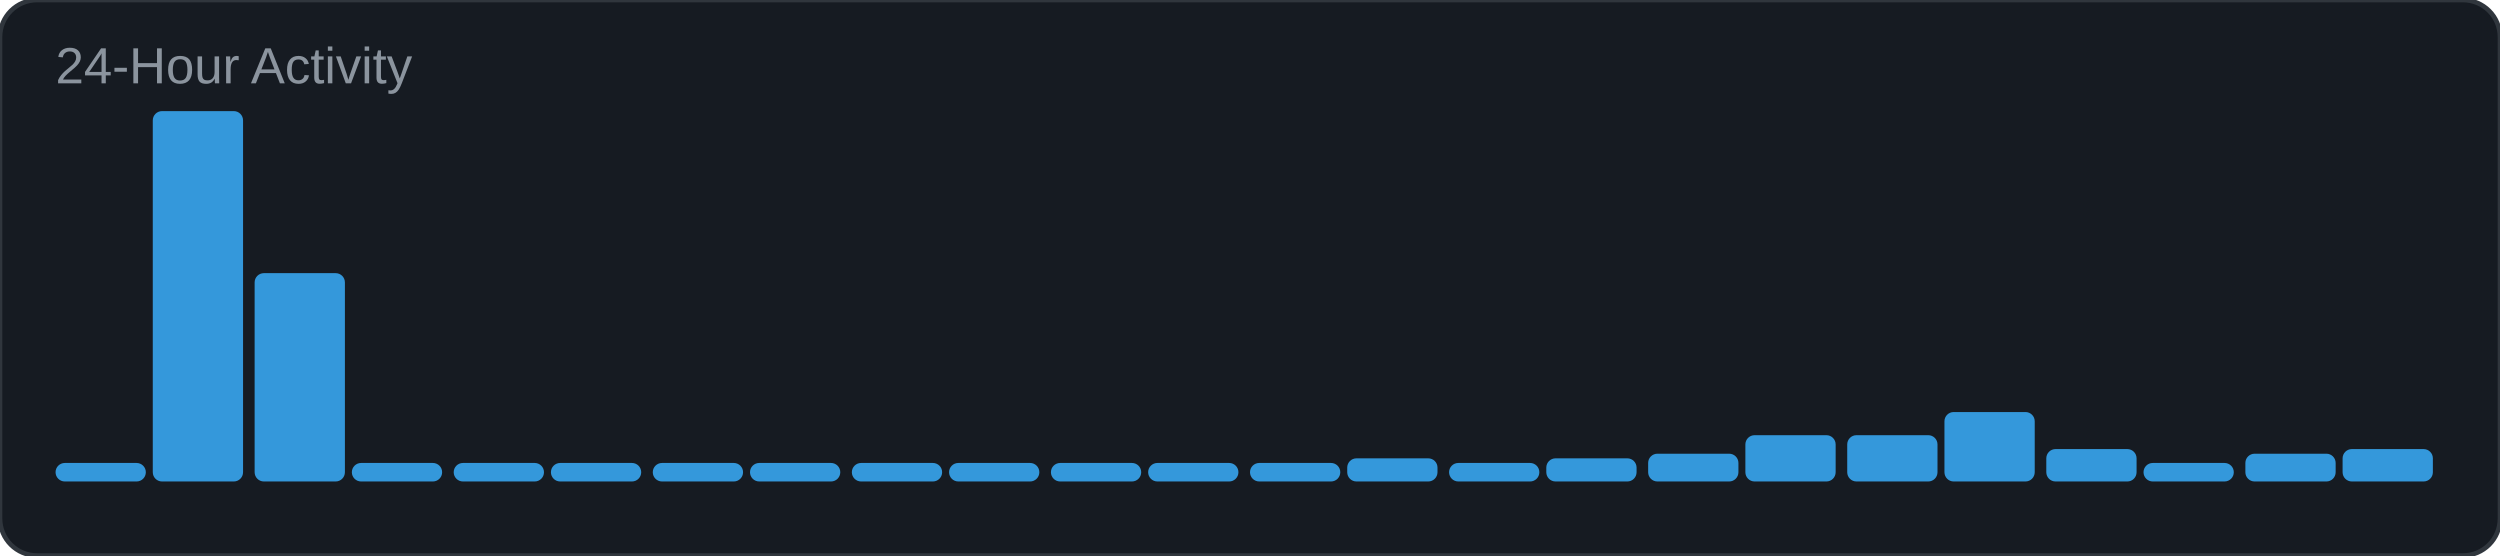
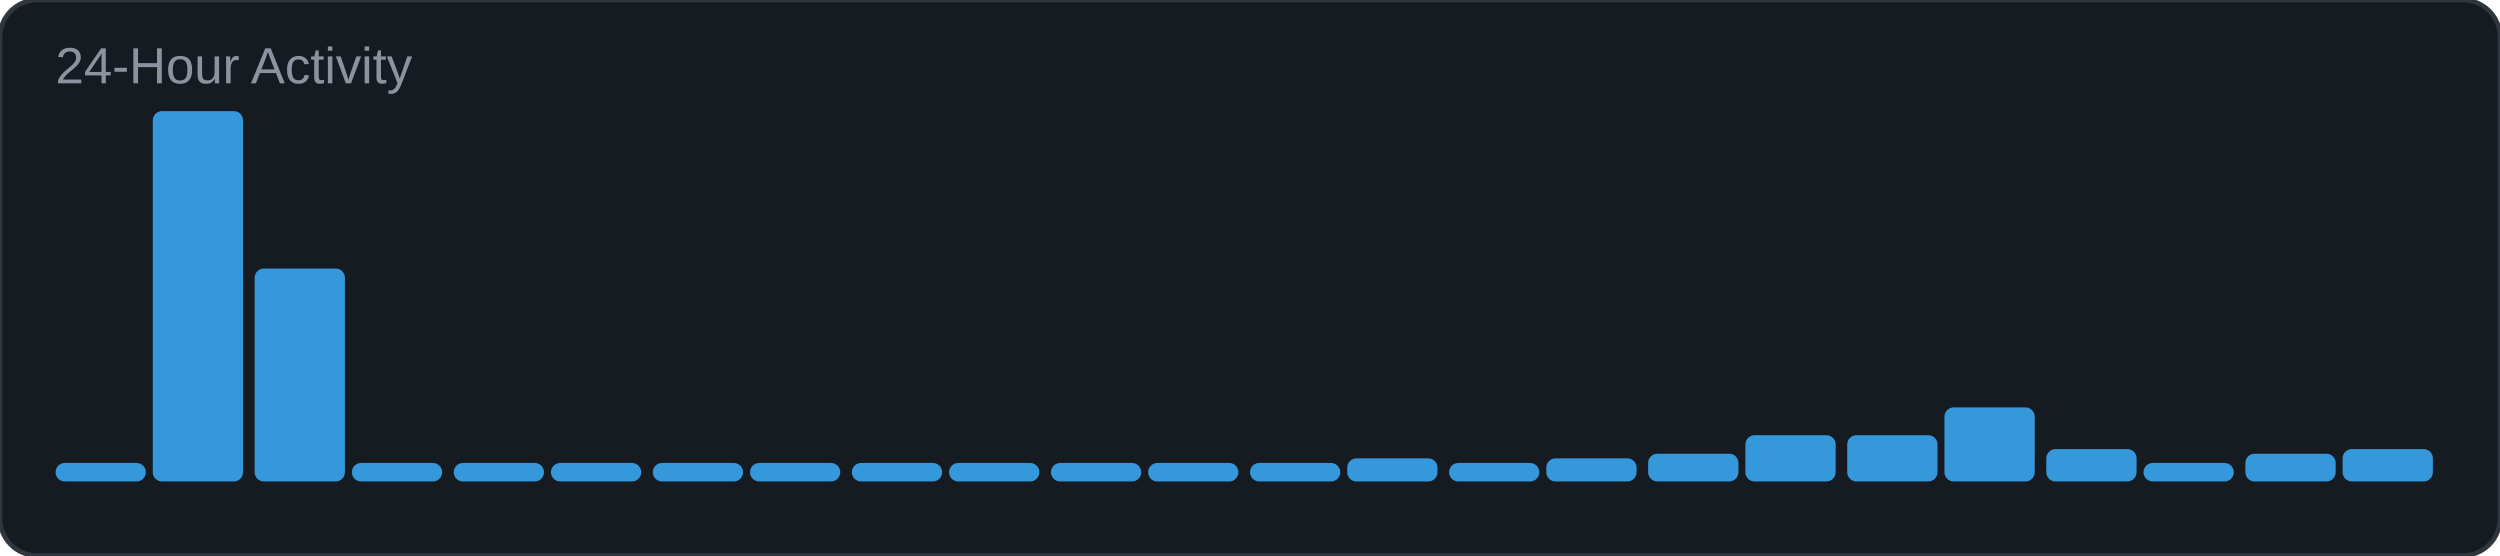
<svg xmlns="http://www.w3.org/2000/svg" width="540" height="120" viewBox="0 0 540 120">
  <rect width="540" height="120" rx="8" fill="#161b22" />
  <rect width="540" height="120" rx="8" fill="none" stroke="#30363d" stroke-width="1" />
  <text x="12" y="18" font-family="Arial, sans-serif" font-size="11" fill="#8b949e">24-Hour Activity</text>
  <rect x="12" y="100" width="19.5" height="4" rx="2" fill="#3498db" />
  <rect x="33" y="24" width="19.5" height="80" rx="2" fill="#3498db" />
-   <rect x="55" y="59" width="19.5" height="45" rx="2" fill="#3498db" />
+   <rect x="55" y="58" width="19.5" height="46" rx="2" fill="#3498db" />
  <rect x="76" y="100" width="19.5" height="4" rx="2" fill="#3498db" />
  <rect x="98" y="100" width="19.5" height="4" rx="2" fill="#3498db" />
  <rect x="119" y="100" width="19.5" height="4" rx="2" fill="#3498db" />
  <rect x="141" y="100" width="19.5" height="4" rx="2" fill="#3498db" />
  <rect x="162" y="100" width="19.5" height="4" rx="2" fill="#3498db" />
  <rect x="184" y="100" width="19.5" height="4" rx="2" fill="#3498db" />
  <rect x="205" y="100" width="19.5" height="4" rx="2" fill="#3498db" />
  <rect x="227" y="100" width="19.5" height="4" rx="2" fill="#3498db" />
  <rect x="248" y="100" width="19.5" height="4" rx="2" fill="#3498db" />
  <rect x="270" y="100" width="19.5" height="4" rx="2" fill="#3498db" />
  <rect x="291" y="99" width="19.5" height="5" rx="2" fill="#3498db" />
  <rect x="313" y="100" width="19.5" height="4" rx="2" fill="#3498db" />
  <rect x="334" y="99" width="19.5" height="5" rx="2" fill="#3498db" />
  <rect x="356" y="98" width="19.5" height="6" rx="2" fill="#3498db" />
  <rect x="377" y="94" width="19.5" height="10" rx="2" fill="#3498db" />
  <rect x="399" y="94" width="19.5" height="10" rx="2" fill="#3498db" />
-   <rect x="420" y="89" width="19.5" height="15" rx="2" fill="#3498db" />
+   <rect x="420" y="88" width="19.5" height="16" rx="2" fill="#3498db" />
  <rect x="442" y="97" width="19.5" height="7" rx="2" fill="#3498db" />
  <rect x="463" y="100" width="19.5" height="4" rx="2" fill="#3498db" />
  <rect x="485" y="98" width="19.5" height="6" rx="2" fill="#3498db" />
  <rect x="506" y="97" width="19.5" height="7" rx="2" fill="#3498db" />
</svg>
